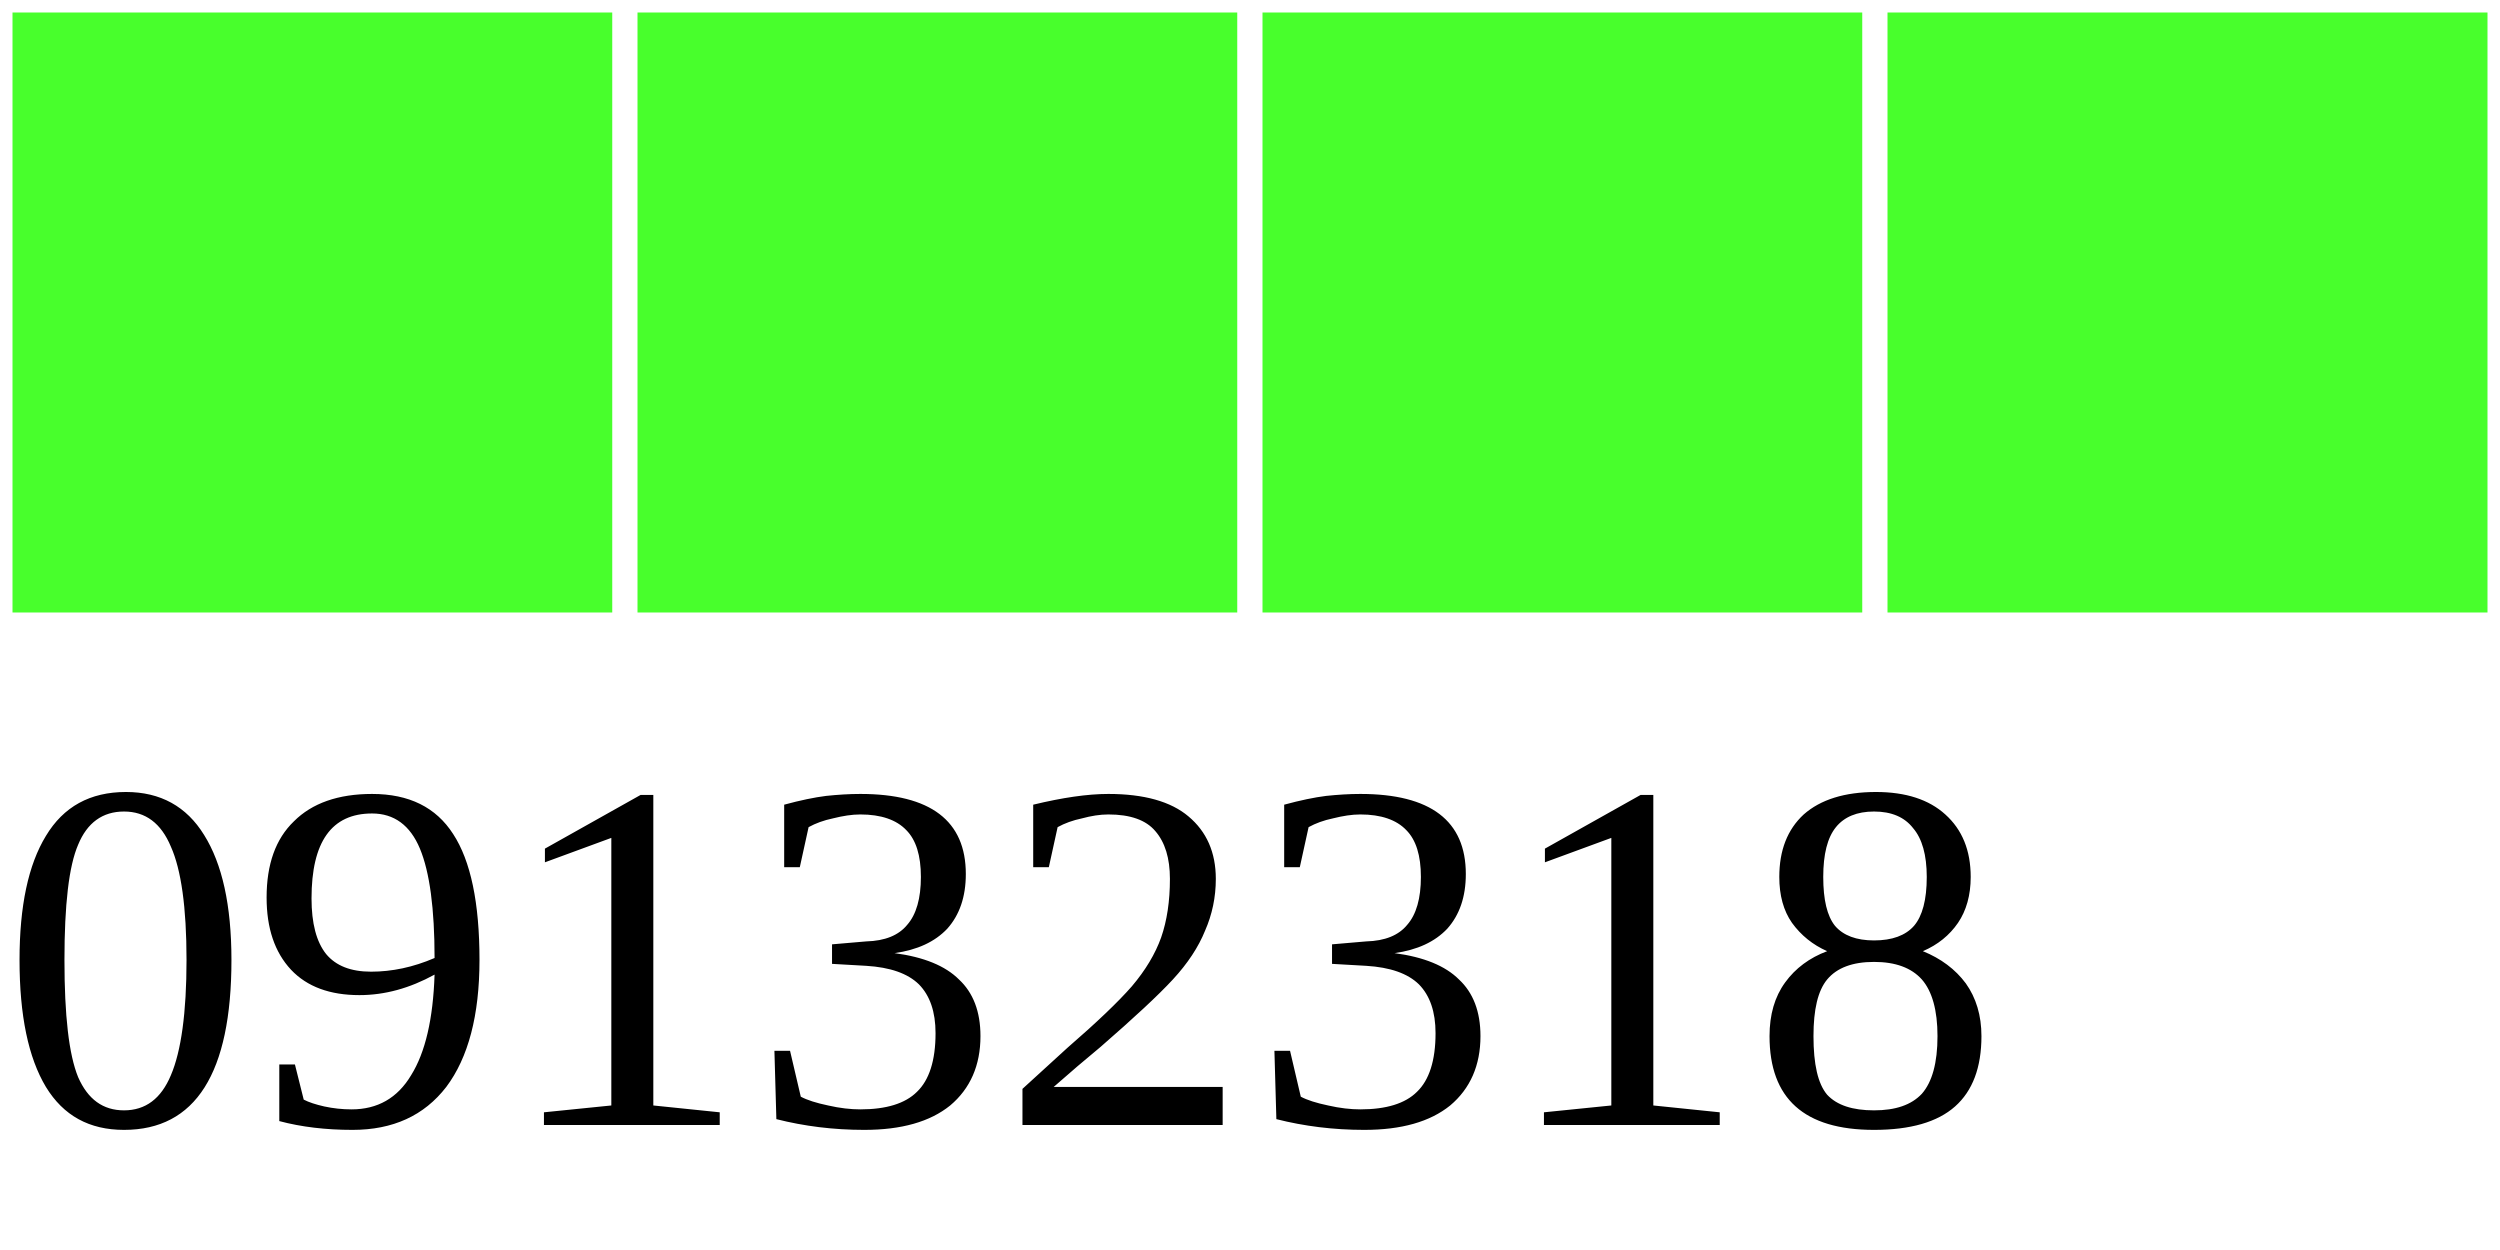
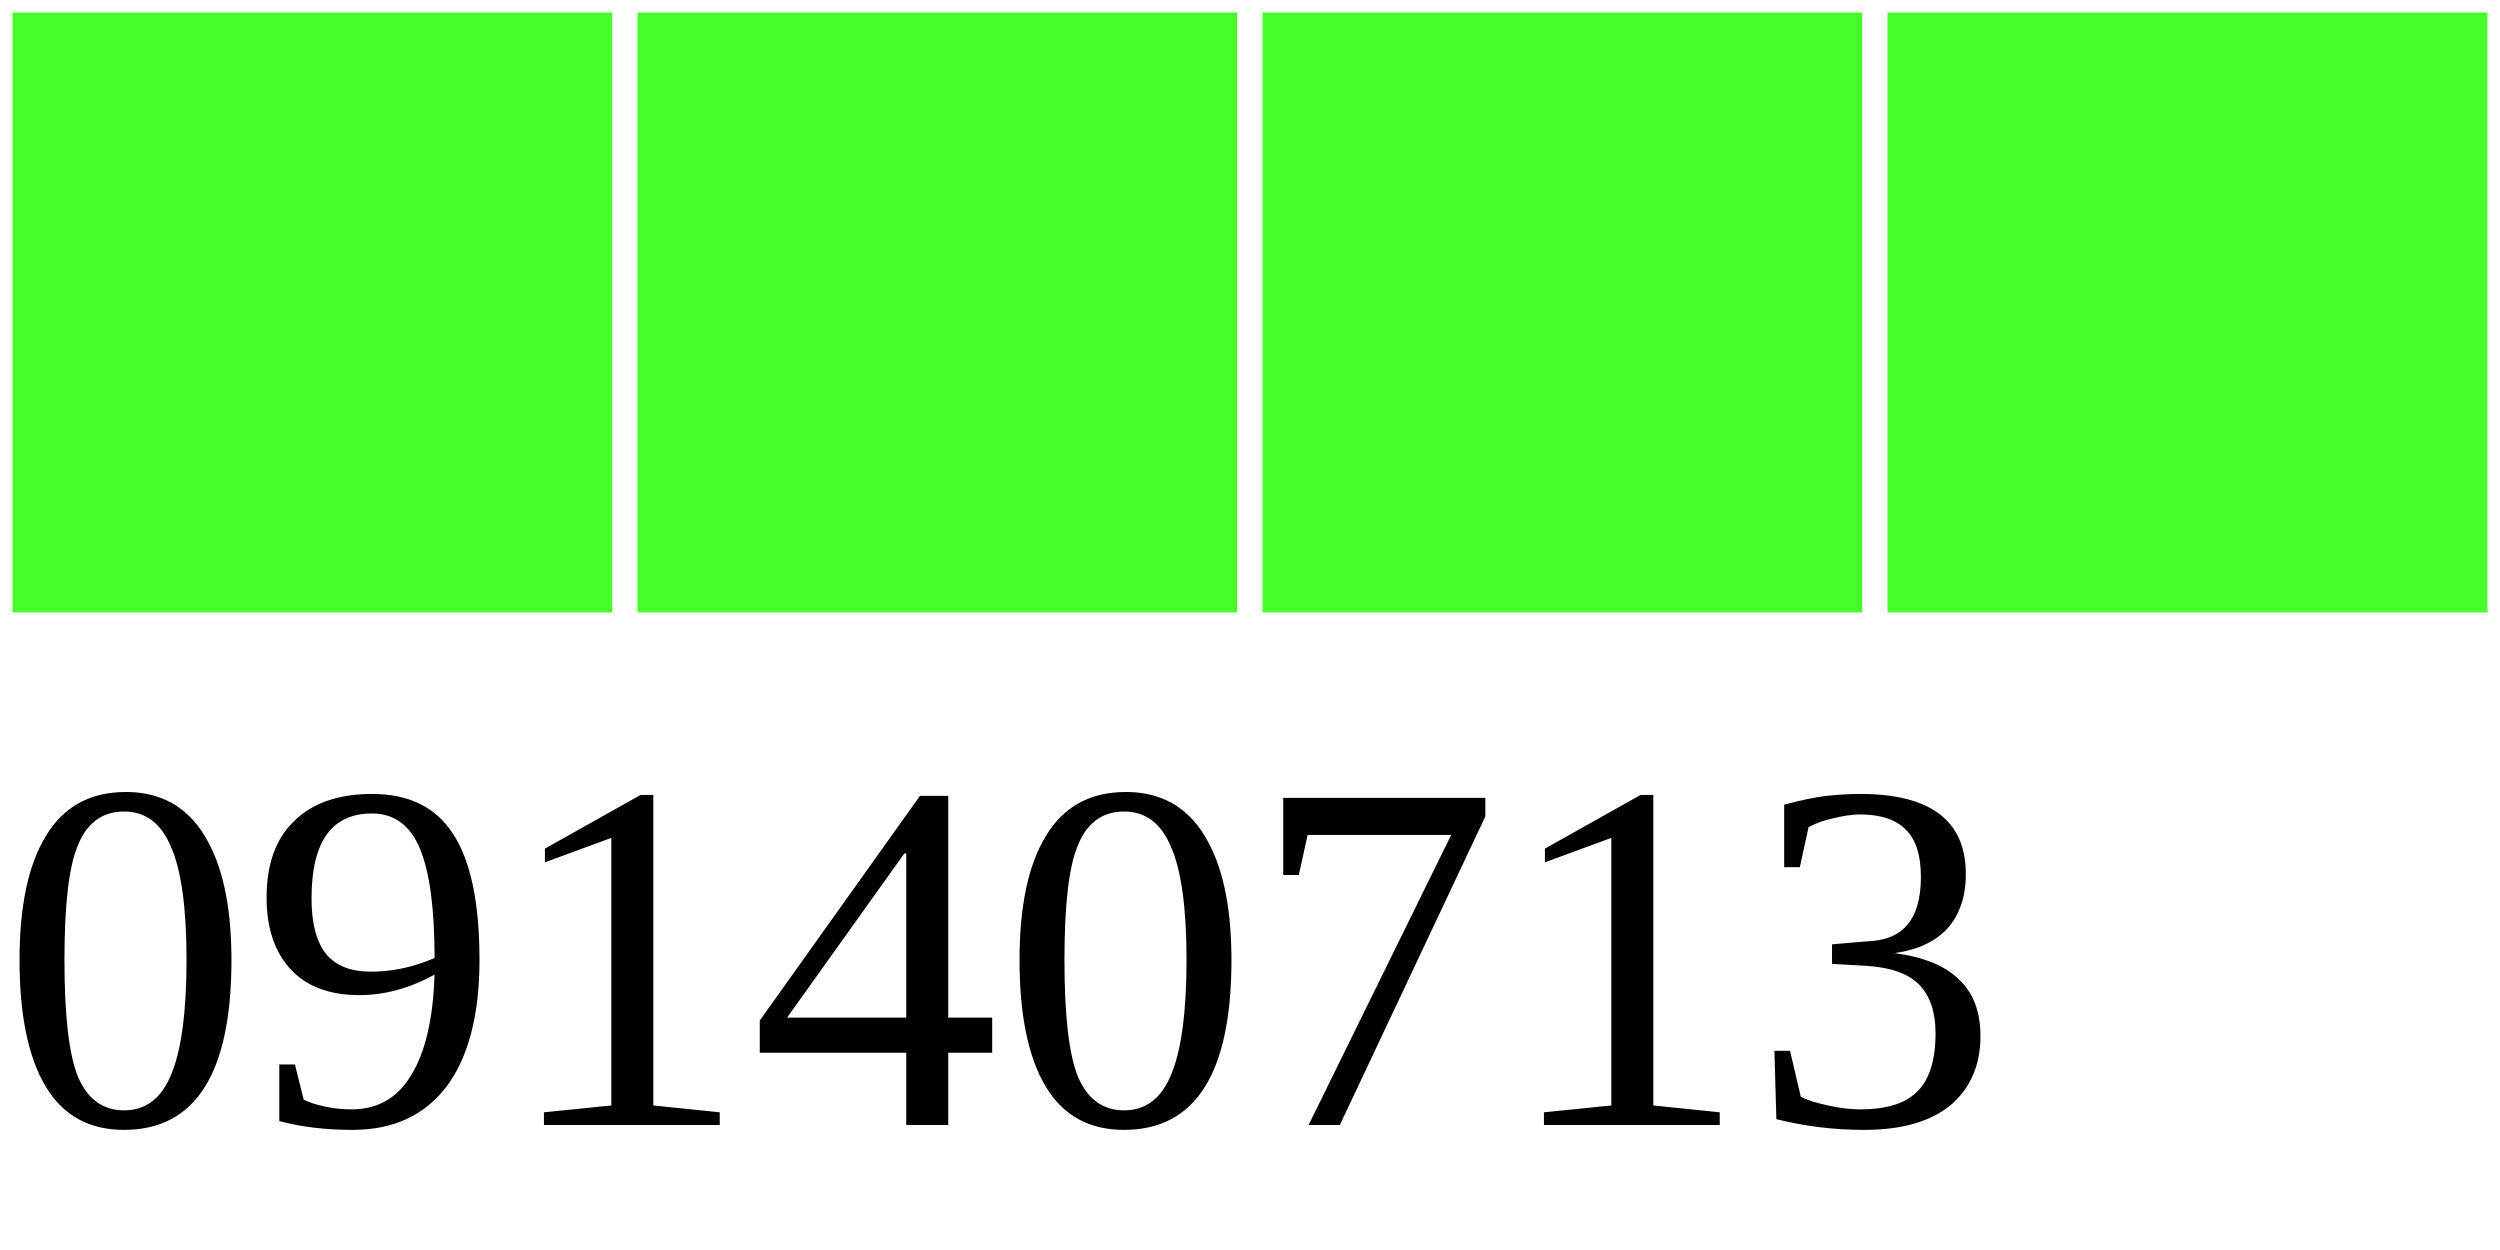
<svg xmlns="http://www.w3.org/2000/svg" width="40" height="20">
  <g>
    <rect width="10" height="10" style="fill:#48FF2C;stroke-width:0.4;stroke:rgb(255,255,255)" x="0" />
    <rect width="10" height="10" style="fill:#48FF2C;stroke-width:0.4;stroke:rgb(255,255,255)" x="10" />
    <rect width="10" height="10" style="fill:#48FF2C;stroke-width:0.4;stroke:rgb(255,255,255)" x="20" />
    <rect width="10" height="10" style="fill:#48FF2C;stroke-width:0.4;stroke:rgb(255,255,255)" x="30" />
-     <text x="0" y="18" fill="black" font-size="8">09132318</text>
+     <text x="0" y="18" fill="black" font-size="8">09140713</text>
  </g>
</svg>
